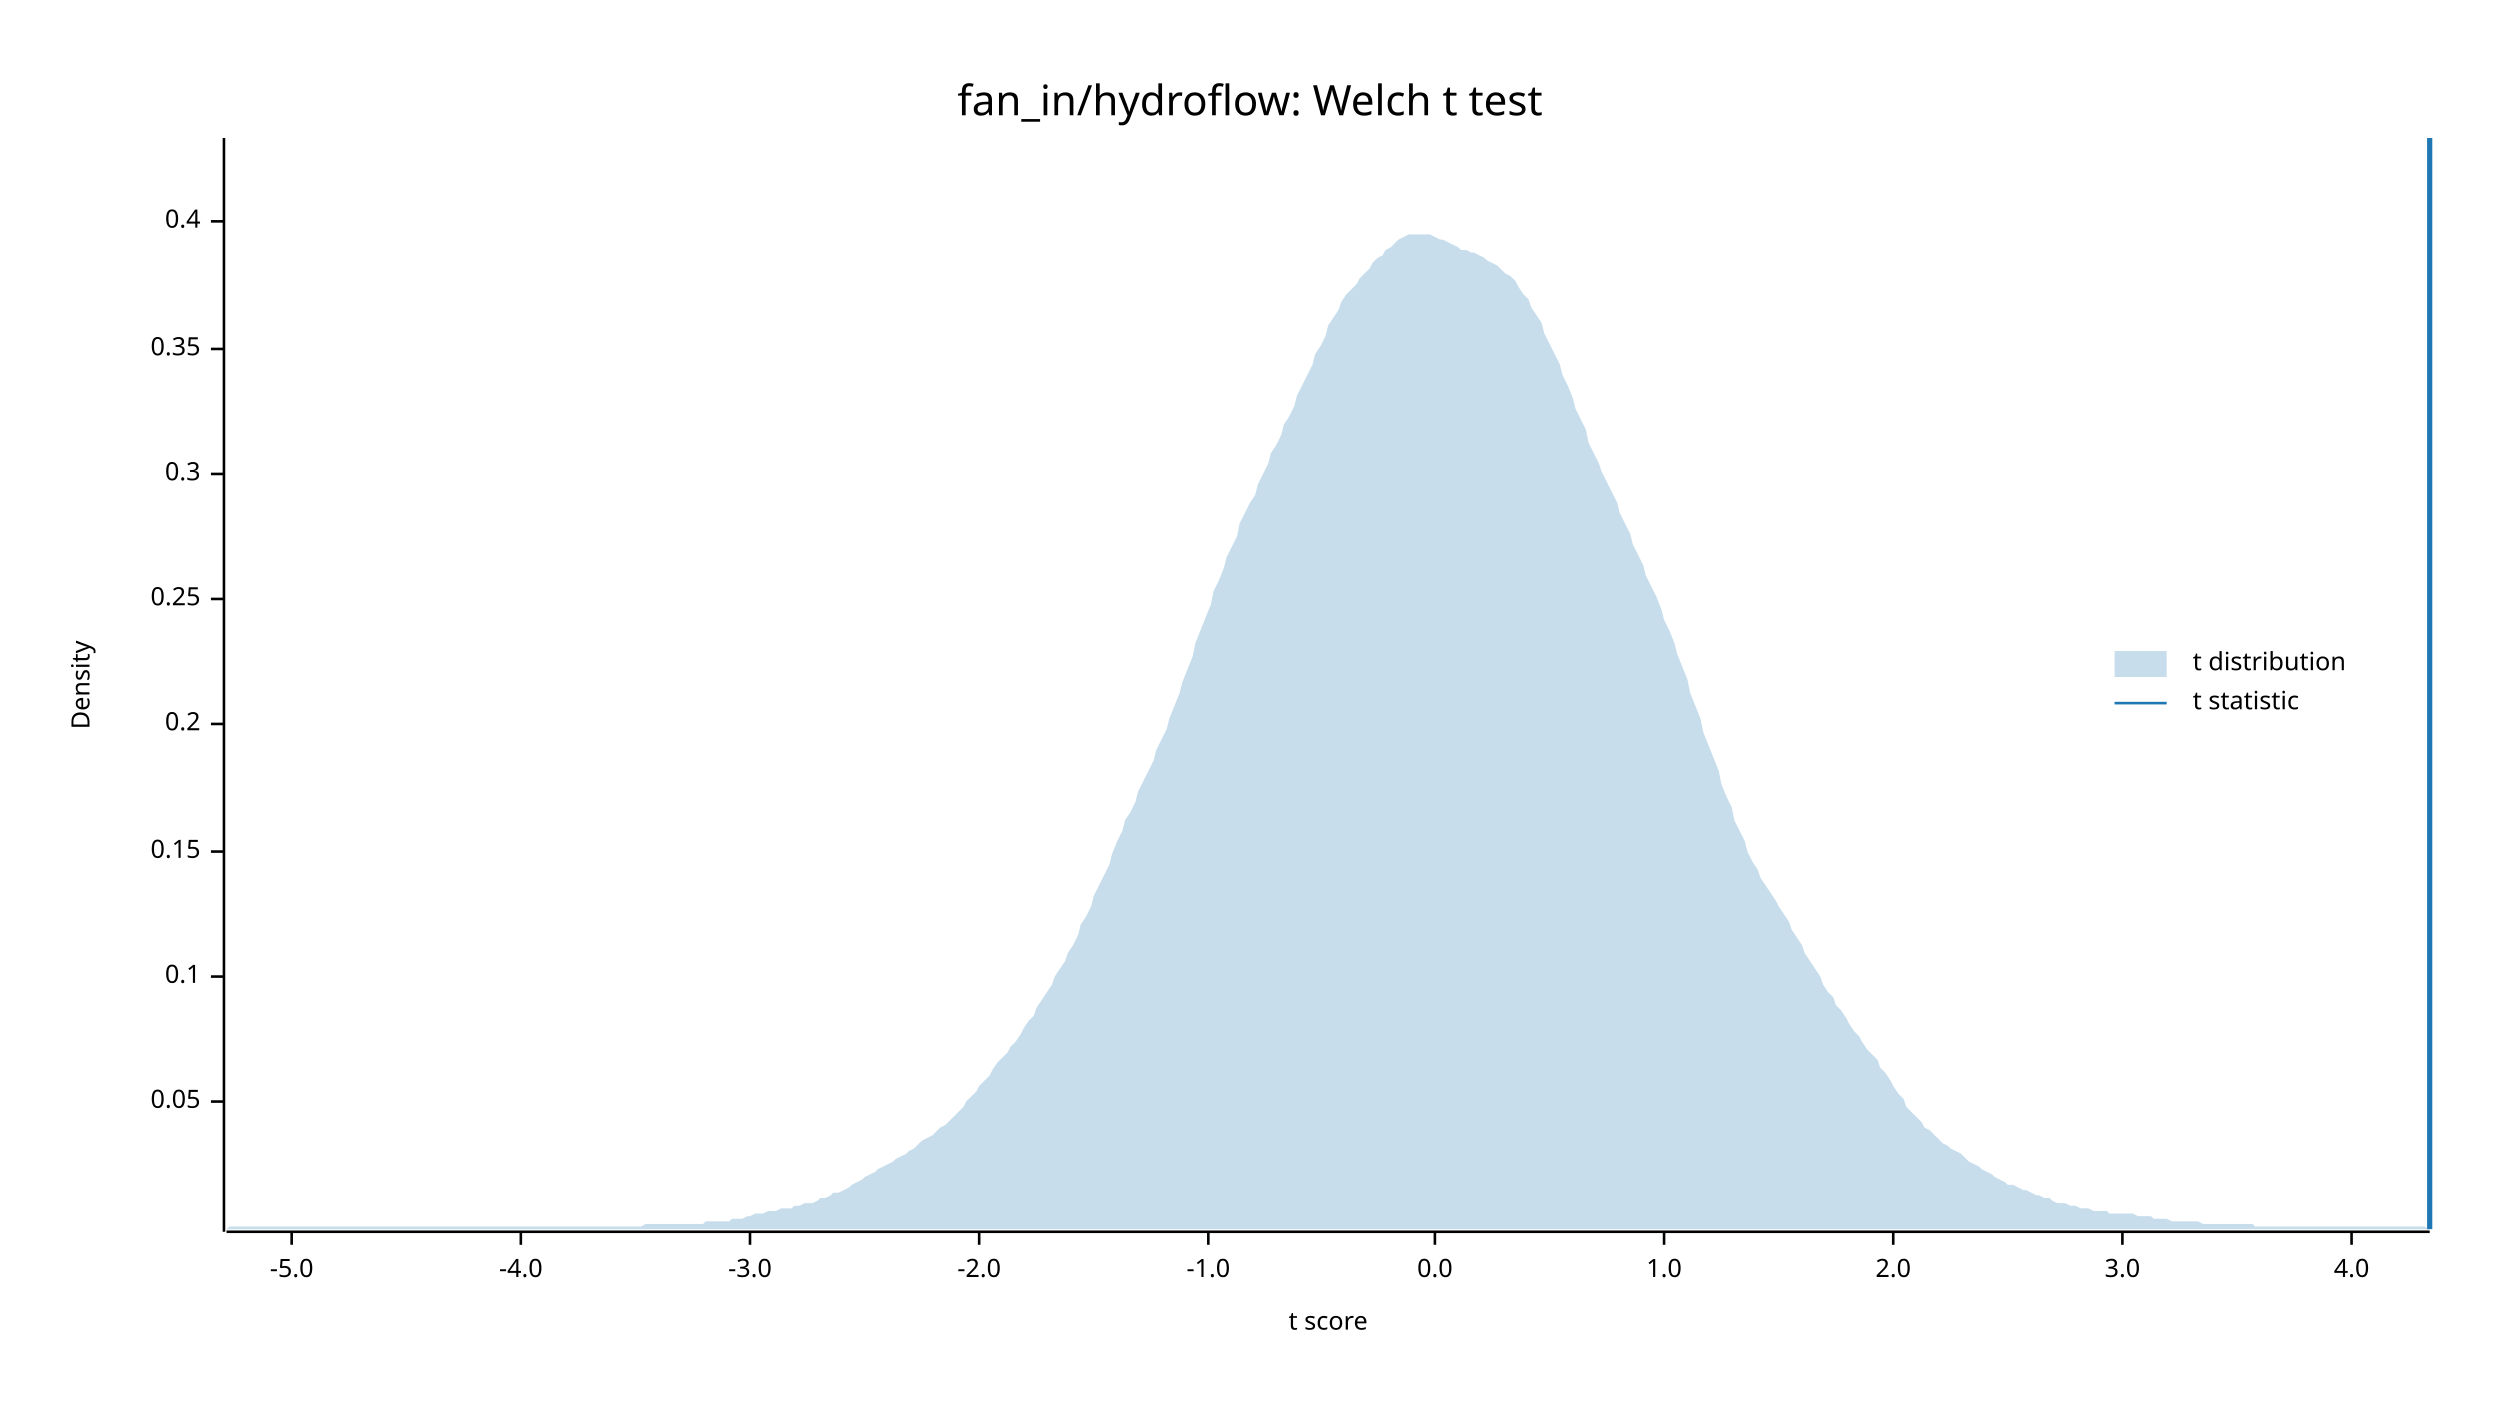
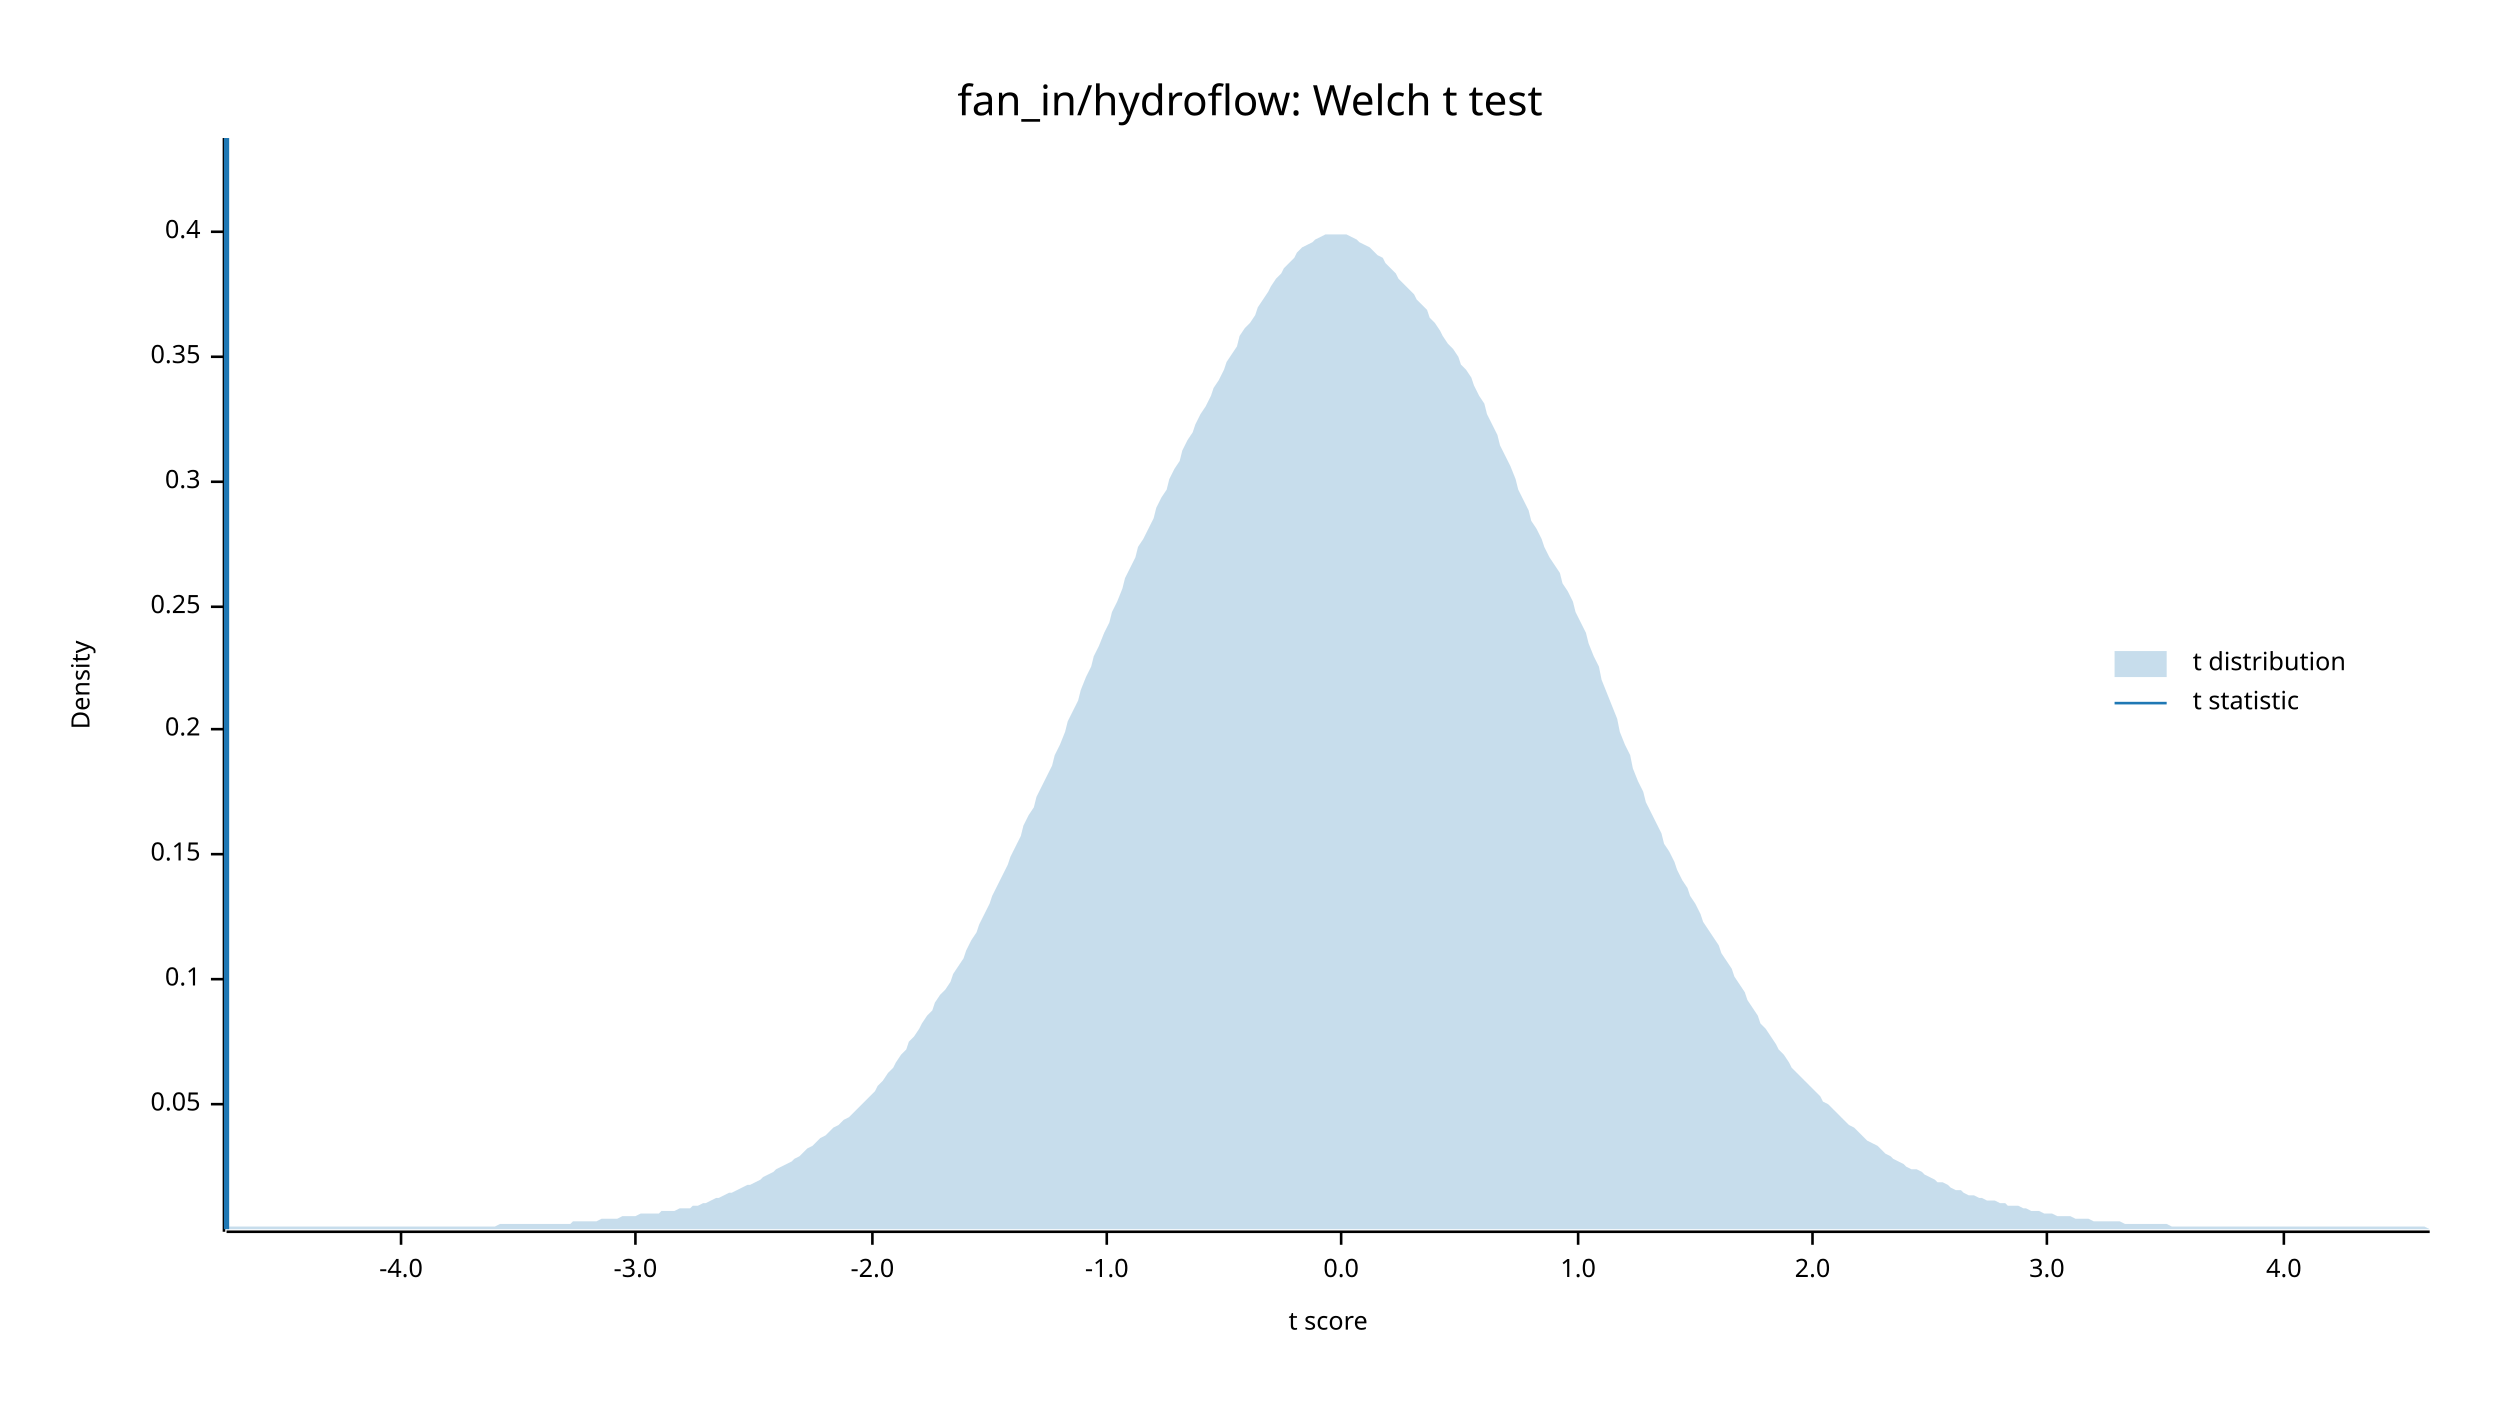
<svg xmlns="http://www.w3.org/2000/svg" width="960" height="540" viewBox="0 0 960 540">
  <text x="480" y="32" dy="0.76em" text-anchor="middle" font-family="sans-serif" font-size="16.129" opacity="1" fill="#000000">
fan_in/hydroflow: Welch t test
</text>
  <text x="27" y="263" dy="0.76em" text-anchor="middle" font-family="sans-serif" font-size="9.677" opacity="1" fill="#000000" transform="rotate(270, 27, 263)">
Density
</text>
  <text x="510" y="513" dy="-0.5ex" text-anchor="middle" font-family="sans-serif" font-size="9.677" opacity="1" fill="#000000">
t score
</text>
  <polyline fill="none" opacity="1" stroke="#000000" stroke-width="1" points="86,53 86,473 " />
-   <text x="77" y="423" dy="0.5ex" text-anchor="end" font-family="sans-serif" font-size="9.677" opacity="1" fill="#000000">
+   <text x="77" y="424" dy="0.5ex" text-anchor="end" font-family="sans-serif" font-size="9.677" opacity="1" fill="#000000">
0.05
</text>
-   <polyline fill="none" opacity="1" stroke="#000000" stroke-width="1" points="81,423 86,423 " />
-   <text x="77" y="375" dy="0.5ex" text-anchor="end" font-family="sans-serif" font-size="9.677" opacity="1" fill="#000000">
+   <polyline fill="none" opacity="1" stroke="#000000" stroke-width="1" points="81,424 86,424 " />
+   <text x="77" y="376" dy="0.5ex" text-anchor="end" font-family="sans-serif" font-size="9.677" opacity="1" fill="#000000">
0.1
</text>
-   <polyline fill="none" opacity="1" stroke="#000000" stroke-width="1" points="81,375 86,375 " />
-   <text x="77" y="327" dy="0.5ex" text-anchor="end" font-family="sans-serif" font-size="9.677" opacity="1" fill="#000000">
+   <polyline fill="none" opacity="1" stroke="#000000" stroke-width="1" points="81,376 86,376 " />
+   <text x="77" y="328" dy="0.5ex" text-anchor="end" font-family="sans-serif" font-size="9.677" opacity="1" fill="#000000">
0.15
</text>
-   <polyline fill="none" opacity="1" stroke="#000000" stroke-width="1" points="81,327 86,327 " />
-   <text x="77" y="278" dy="0.5ex" text-anchor="end" font-family="sans-serif" font-size="9.677" opacity="1" fill="#000000">
+   <polyline fill="none" opacity="1" stroke="#000000" stroke-width="1" points="81,328 86,328 " />
+   <text x="77" y="280" dy="0.5ex" text-anchor="end" font-family="sans-serif" font-size="9.677" opacity="1" fill="#000000">
0.2
</text>
-   <polyline fill="none" opacity="1" stroke="#000000" stroke-width="1" points="81,278 86,278 " />
-   <text x="77" y="230" dy="0.5ex" text-anchor="end" font-family="sans-serif" font-size="9.677" opacity="1" fill="#000000">
+   <polyline fill="none" opacity="1" stroke="#000000" stroke-width="1" points="81,280 86,280 " />
+   <text x="77" y="233" dy="0.5ex" text-anchor="end" font-family="sans-serif" font-size="9.677" opacity="1" fill="#000000">
0.25
</text>
-   <polyline fill="none" opacity="1" stroke="#000000" stroke-width="1" points="81,230 86,230 " />
-   <text x="77" y="182" dy="0.5ex" text-anchor="end" font-family="sans-serif" font-size="9.677" opacity="1" fill="#000000">
+   <polyline fill="none" opacity="1" stroke="#000000" stroke-width="1" points="81,233 86,233 " />
+   <text x="77" y="185" dy="0.5ex" text-anchor="end" font-family="sans-serif" font-size="9.677" opacity="1" fill="#000000">
0.3
</text>
-   <polyline fill="none" opacity="1" stroke="#000000" stroke-width="1" points="81,182 86,182 " />
-   <text x="77" y="134" dy="0.5ex" text-anchor="end" font-family="sans-serif" font-size="9.677" opacity="1" fill="#000000">
+   <polyline fill="none" opacity="1" stroke="#000000" stroke-width="1" points="81,185 86,185 " />
+   <text x="77" y="137" dy="0.5ex" text-anchor="end" font-family="sans-serif" font-size="9.677" opacity="1" fill="#000000">
0.35
</text>
-   <polyline fill="none" opacity="1" stroke="#000000" stroke-width="1" points="81,134 86,134 " />
-   <text x="77" y="85" dy="0.5ex" text-anchor="end" font-family="sans-serif" font-size="9.677" opacity="1" fill="#000000">
+   <polyline fill="none" opacity="1" stroke="#000000" stroke-width="1" points="81,137 86,137 " />
+   <text x="77" y="89" dy="0.5ex" text-anchor="end" font-family="sans-serif" font-size="9.677" opacity="1" fill="#000000">
0.4
</text>
-   <polyline fill="none" opacity="1" stroke="#000000" stroke-width="1" points="81,85 86,85 " />
+   <polyline fill="none" opacity="1" stroke="#000000" stroke-width="1" points="81,89 86,89 " />
  <polyline fill="none" opacity="1" stroke="#000000" stroke-width="1" points="87,473 933,473 " />
-   <text x="112" y="483" dy="0.76em" text-anchor="middle" font-family="sans-serif" font-size="9.677" opacity="1" fill="#000000">
- -5.0
- </text>
-   <polyline fill="none" opacity="1" stroke="#000000" stroke-width="1" points="112,473 112,478 " />
-   <text x="200" y="483" dy="0.76em" text-anchor="middle" font-family="sans-serif" font-size="9.677" opacity="1" fill="#000000">
+   <text x="154" y="483" dy="0.76em" text-anchor="middle" font-family="sans-serif" font-size="9.677" opacity="1" fill="#000000">
-4.0
</text>
-   <polyline fill="none" opacity="1" stroke="#000000" stroke-width="1" points="200,473 200,478 " />
-   <text x="288" y="483" dy="0.76em" text-anchor="middle" font-family="sans-serif" font-size="9.677" opacity="1" fill="#000000">
+   <polyline fill="none" opacity="1" stroke="#000000" stroke-width="1" points="154,473 154,478 " />
+   <text x="244" y="483" dy="0.76em" text-anchor="middle" font-family="sans-serif" font-size="9.677" opacity="1" fill="#000000">
-3.0
</text>
-   <polyline fill="none" opacity="1" stroke="#000000" stroke-width="1" points="288,473 288,478 " />
-   <text x="376" y="483" dy="0.76em" text-anchor="middle" font-family="sans-serif" font-size="9.677" opacity="1" fill="#000000">
+   <polyline fill="none" opacity="1" stroke="#000000" stroke-width="1" points="244,473 244,478 " />
+   <text x="335" y="483" dy="0.76em" text-anchor="middle" font-family="sans-serif" font-size="9.677" opacity="1" fill="#000000">
-2.0
</text>
-   <polyline fill="none" opacity="1" stroke="#000000" stroke-width="1" points="376,473 376,478 " />
-   <text x="464" y="483" dy="0.76em" text-anchor="middle" font-family="sans-serif" font-size="9.677" opacity="1" fill="#000000">
+   <polyline fill="none" opacity="1" stroke="#000000" stroke-width="1" points="335,473 335,478 " />
+   <text x="425" y="483" dy="0.76em" text-anchor="middle" font-family="sans-serif" font-size="9.677" opacity="1" fill="#000000">
-1.0
</text>
-   <polyline fill="none" opacity="1" stroke="#000000" stroke-width="1" points="464,473 464,478 " />
-   <text x="551" y="483" dy="0.76em" text-anchor="middle" font-family="sans-serif" font-size="9.677" opacity="1" fill="#000000">
+   <polyline fill="none" opacity="1" stroke="#000000" stroke-width="1" points="425,473 425,478 " />
+   <text x="515" y="483" dy="0.76em" text-anchor="middle" font-family="sans-serif" font-size="9.677" opacity="1" fill="#000000">
0.0
</text>
-   <polyline fill="none" opacity="1" stroke="#000000" stroke-width="1" points="551,473 551,478 " />
-   <text x="639" y="483" dy="0.76em" text-anchor="middle" font-family="sans-serif" font-size="9.677" opacity="1" fill="#000000">
+   <polyline fill="none" opacity="1" stroke="#000000" stroke-width="1" points="515,473 515,478 " />
+   <text x="606" y="483" dy="0.76em" text-anchor="middle" font-family="sans-serif" font-size="9.677" opacity="1" fill="#000000">
1.0
</text>
-   <polyline fill="none" opacity="1" stroke="#000000" stroke-width="1" points="639,473 639,478 " />
-   <text x="727" y="483" dy="0.76em" text-anchor="middle" font-family="sans-serif" font-size="9.677" opacity="1" fill="#000000">
+   <polyline fill="none" opacity="1" stroke="#000000" stroke-width="1" points="606,473 606,478 " />
+   <text x="696" y="483" dy="0.76em" text-anchor="middle" font-family="sans-serif" font-size="9.677" opacity="1" fill="#000000">
2.0
</text>
-   <polyline fill="none" opacity="1" stroke="#000000" stroke-width="1" points="727,473 727,478 " />
-   <text x="815" y="483" dy="0.76em" text-anchor="middle" font-family="sans-serif" font-size="9.677" opacity="1" fill="#000000">
+   <polyline fill="none" opacity="1" stroke="#000000" stroke-width="1" points="696,473 696,478 " />
+   <text x="786" y="483" dy="0.76em" text-anchor="middle" font-family="sans-serif" font-size="9.677" opacity="1" fill="#000000">
3.0
</text>
-   <polyline fill="none" opacity="1" stroke="#000000" stroke-width="1" points="815,473 815,478 " />
-   <text x="903" y="483" dy="0.76em" text-anchor="middle" font-family="sans-serif" font-size="9.677" opacity="1" fill="#000000">
+   <polyline fill="none" opacity="1" stroke="#000000" stroke-width="1" points="786,473 786,478 " />
+   <text x="877" y="483" dy="0.76em" text-anchor="middle" font-family="sans-serif" font-size="9.677" opacity="1" fill="#000000">
4.0
</text>
-   <polyline fill="none" opacity="1" stroke="#000000" stroke-width="1" points="903,473 903,478 " />
-   <polygon opacity="0.25" fill="#1F78B4" points="87,472 88,471 90,471 92,471 93,471 95,471 97,471 98,471 100,471 102,471 103,471 105,471 107,471 109,471 110,471 112,471 114,471 115,471 117,471 119,471 120,471 122,471 124,471 125,471 127,471 129,471 131,471 132,471 134,471 136,471 137,471 139,471 141,471 142,471 144,471 146,471 148,471 149,471 151,471 153,471 154,471 156,471 158,471 159,471 161,471 163,471 164,471 166,471 168,471 170,471 171,471 173,471 175,471 176,471 178,471 180,471 181,471 183,471 185,471 187,471 188,471 190,471 192,471 193,471 195,471 197,471 198,471 200,471 202,471 203,471 205,471 207,471 209,471 210,471 212,471 214,471 215,471 217,471 219,471 220,471 222,471 224,471 226,471 227,471 229,471 231,471 232,471 234,471 236,471 237,471 239,471 241,471 242,471 244,471 246,471 248,470 249,470 251,470 253,470 254,470 256,470 258,470 259,470 261,470 263,470 265,470 266,470 268,470 270,470 271,469 273,469 275,469 276,469 278,469 280,469 281,468 283,468 285,468 287,467 288,467 290,466 292,466 293,466 295,465 297,465 298,465 300,464 302,464 304,464 305,463 307,463 309,462 310,462 312,462 314,461 315,460 317,460 319,459 320,458 322,458 324,457 326,456 327,455 329,454 331,453 332,452 334,451 336,450 337,449 339,448 341,447 343,446 344,445 346,444 348,443 349,442 351,441 353,439 354,438 356,437 358,436 359,435 361,433 363,432 365,430 366,429 368,427 370,425 371,423 373,421 375,419 376,417 378,415 380,413 381,411 383,408 385,406 387,404 388,402 390,400 392,397 393,395 395,392 397,390 398,387 400,384 402,381 404,378 405,375 407,372 409,369 410,366 412,363 414,359 415,355 417,352 419,348 420,344 422,340 424,336 426,332 427,328 429,323 431,319 432,315 434,312 436,308 437,304 439,300 441,296 443,292 444,288 446,284 448,280 449,276 451,271 453,266 454,262 456,257 458,252 459,247 461,242 463,237 465,232 466,227 468,223 470,218 471,214 473,210 475,206 476,201 478,197 480,193 482,190 483,186 485,182 487,178 488,174 490,171 492,167 493,163 495,160 497,156 498,152 500,148 502,144 504,140 505,136 507,133 509,129 510,125 512,122 514,119 515,116 517,113 519,111 521,109 522,107 524,105 526,103 527,101 529,99 531,98 532,96 534,95 536,93 537,92 539,91 541,90 543,90 544,90 546,90 548,90 549,90 551,91 553,92 554,92 556,93 558,94 560,95 561,96 563,96 565,97 566,97 568,98 570,99 571,100 573,101 575,102 576,103 578,105 580,106 582,108 583,110 585,113 587,115 588,118 590,121 592,124 593,128 595,132 597,136 599,140 600,144 602,148 604,153 605,157 607,161 609,165 610,170 612,174 614,178 615,181 617,185 619,189 621,193 622,197 624,201 626,205 627,209 629,213 631,217 632,221 634,225 636,229 638,234 639,238 641,242 643,247 644,251 646,256 648,261 649,266 651,271 653,276 654,281 656,286 658,291 660,296 661,301 663,306 665,310 666,315 668,319 670,323 671,327 673,331 675,334 676,337 678,340 680,343 682,346 683,348 685,351 687,354 688,357 690,360 692,363 693,366 695,369 697,372 699,375 700,378 702,381 704,383 705,386 707,388 709,391 710,393 712,396 714,398 715,400 717,403 719,405 721,407 722,410 724,412 726,415 727,417 729,420 731,422 732,425 734,427 736,429 738,431 739,433 741,434 743,436 744,437 746,439 748,440 749,441 751,442 753,443 754,444 756,446 758,447 760,448 761,449 763,450 765,451 766,452 768,453 770,454 771,455 773,455 775,456 777,457 778,457 780,458 782,459 783,459 785,460 787,460 788,461 790,462 792,462 793,462 795,463 797,463 799,464 800,464 802,464 804,465 805,465 807,465 809,465 810,466 812,466 814,466 816,466 817,466 819,466 821,467 822,467 824,467 826,467 827,468 829,468 831,468 832,468 834,469 836,469 838,469 839,469 841,469 843,469 844,469 846,470 848,470 849,470 851,470 853,470 855,470 856,470 858,470 860,470 861,470 863,470 865,470 866,471 868,471 870,471 871,471 873,471 875,471 877,471 878,471 880,471 882,471 883,471 885,471 887,471 888,471 890,471 892,471 894,471 895,471 897,471 899,471 900,471 902,471 904,471 905,471 907,471 909,471 910,471 912,471 914,471 916,471 917,471 919,471 921,471 922,471 924,471 926,471 927,471 929,471 931,471 933,472 933,472 87,472 " />
-   <polyline fill="none" opacity="1" stroke="#1F78B4" stroke-width="2" points="933,472 933,53 " />
+   <polyline fill="none" opacity="1" stroke="#000000" stroke-width="1" points="877,473 877,478 " />
+   <polygon opacity="0.25" fill="#1F78B4" points="87,472 88,471 90,471 92,471 93,471 95,471 97,471 98,471 100,471 102,471 103,471 105,471 107,471 109,471 110,471 112,471 114,471 115,471 117,471 119,471 120,471 122,471 124,471 125,471 127,471 129,471 131,471 132,471 134,471 136,471 137,471 139,471 141,471 142,471 144,471 146,471 148,471 149,471 151,471 153,471 154,471 156,471 158,471 159,471 161,471 163,471 164,471 166,471 168,471 170,471 171,471 173,471 175,471 176,471 178,471 180,471 181,471 183,471 185,471 187,471 188,471 190,471 192,470 193,470 195,470 197,470 198,470 200,470 202,470 203,470 205,470 207,470 209,470 210,470 212,470 214,470 215,470 217,470 219,470 220,469 222,469 224,469 226,469 227,469 229,469 231,468 232,468 234,468 236,468 237,468 239,467 241,467 242,467 244,467 246,466 248,466 249,466 251,466 253,466 254,465 256,465 258,465 259,465 261,464 263,464 265,464 266,463 268,463 270,462 271,462 273,461 275,460 276,460 278,459 280,458 281,458 283,457 285,456 287,455 288,455 290,454 292,453 293,452 295,451 297,450 298,449 300,448 302,447 304,446 305,445 307,444 309,442 310,441 312,440 314,438 315,437 317,436 319,434 320,433 322,432 324,430 326,429 327,428 329,426 331,424 332,423 334,421 336,419 337,417 339,415 341,412 343,410 344,408 346,405 348,403 349,400 351,398 353,395 354,393 356,390 358,388 359,385 361,382 363,380 365,377 366,374 368,371 370,368 371,365 373,361 375,358 376,355 378,351 380,347 381,344 383,340 385,336 387,332 388,329 390,325 392,321 393,317 395,313 397,310 398,306 400,302 402,298 404,294 405,290 407,286 409,281 410,277 412,273 414,269 415,265 417,260 419,256 420,252 422,248 424,243 426,239 427,235 429,231 431,226 432,222 434,218 436,214 437,210 439,207 441,203 443,199 444,195 446,191 448,188 449,184 451,180 453,177 454,173 456,169 458,166 459,163 461,159 463,156 465,152 466,149 468,146 470,142 471,139 473,136 475,133 476,129 478,126 480,124 482,121 483,118 485,115 487,112 488,110 490,107 492,105 493,103 495,101 497,99 498,97 500,95 502,94 504,93 505,92 507,91 509,90 510,90 512,90 514,90 515,90 517,90 519,91 521,92 522,93 524,94 526,95 527,96 529,98 531,99 532,101 534,103 536,105 537,107 539,109 541,111 543,113 544,115 546,117 548,119 549,122 551,124 553,127 554,129 556,132 558,134 560,137 561,140 563,142 565,145 566,148 568,152 570,155 571,159 573,163 575,167 576,171 578,175 580,179 582,184 583,188 585,192 587,196 588,200 590,203 592,207 593,210 595,214 597,217 599,220 600,224 602,227 604,231 605,235 607,239 609,243 610,247 612,252 614,256 615,261 617,266 619,271 621,276 622,281 624,286 626,290 627,295 629,300 631,304 632,308 634,312 636,316 638,320 639,324 641,327 643,331 644,334 646,338 648,341 649,344 651,347 653,351 654,354 656,357 658,360 660,363 661,366 663,369 665,372 666,375 668,378 670,381 671,384 673,387 675,390 676,393 678,395 680,398 682,401 683,403 685,405 687,408 688,410 690,412 692,414 693,415 695,417 697,419 699,421 700,423 702,424 704,426 705,427 707,429 709,431 710,432 712,433 714,435 715,436 717,438 719,439 721,440 722,441 724,443 726,444 727,445 729,446 731,447 732,448 734,449 736,449 738,450 739,451 741,452 743,453 744,454 746,454 748,455 749,456 751,457 753,457 754,458 756,459 758,459 760,460 761,460 763,461 765,461 766,461 768,462 770,462 771,463 773,463 775,463 777,464 778,464 780,465 782,465 783,465 785,466 787,466 788,466 790,467 792,467 793,467 795,467 797,468 799,468 800,468 802,468 804,469 805,469 807,469 809,469 810,469 812,469 814,469 816,470 817,470 819,470 821,470 822,470 824,470 826,470 827,470 829,470 831,470 832,470 834,471 836,471 838,471 839,471 841,471 843,471 844,471 846,471 848,471 849,471 851,471 853,471 855,471 856,471 858,471 860,471 861,471 863,471 865,471 866,471 868,471 870,471 871,471 873,471 875,471 877,471 878,471 880,471 882,471 883,471 885,471 887,471 888,471 890,471 892,471 894,471 895,471 897,471 899,471 900,471 902,471 904,471 905,471 907,471 909,471 910,471 912,471 914,471 916,471 917,471 919,471 921,471 922,471 924,471 926,471 927,471 929,471 931,471 933,472 933,472 87,472 " />
+   <polyline fill="none" opacity="1" stroke="#1F78B4" stroke-width="2" points="87,472 87,53 " />
  <text x="842" y="250" dy="0.76em" text-anchor="start" font-family="sans-serif" font-size="9.677" opacity="1" fill="#000000">
t distribution
</text>
  <text x="842" y="265" dy="0.76em" text-anchor="start" font-family="sans-serif" font-size="9.677" opacity="1" fill="#000000">
t statistic
</text>
  <rect x="812" y="250" width="20" height="10" opacity="0.25" fill="#1F78B4" stroke="none" />
  <polyline fill="none" opacity="1" stroke="#1F78B4" stroke-width="1" points="812,270 832,270 " />
</svg>
